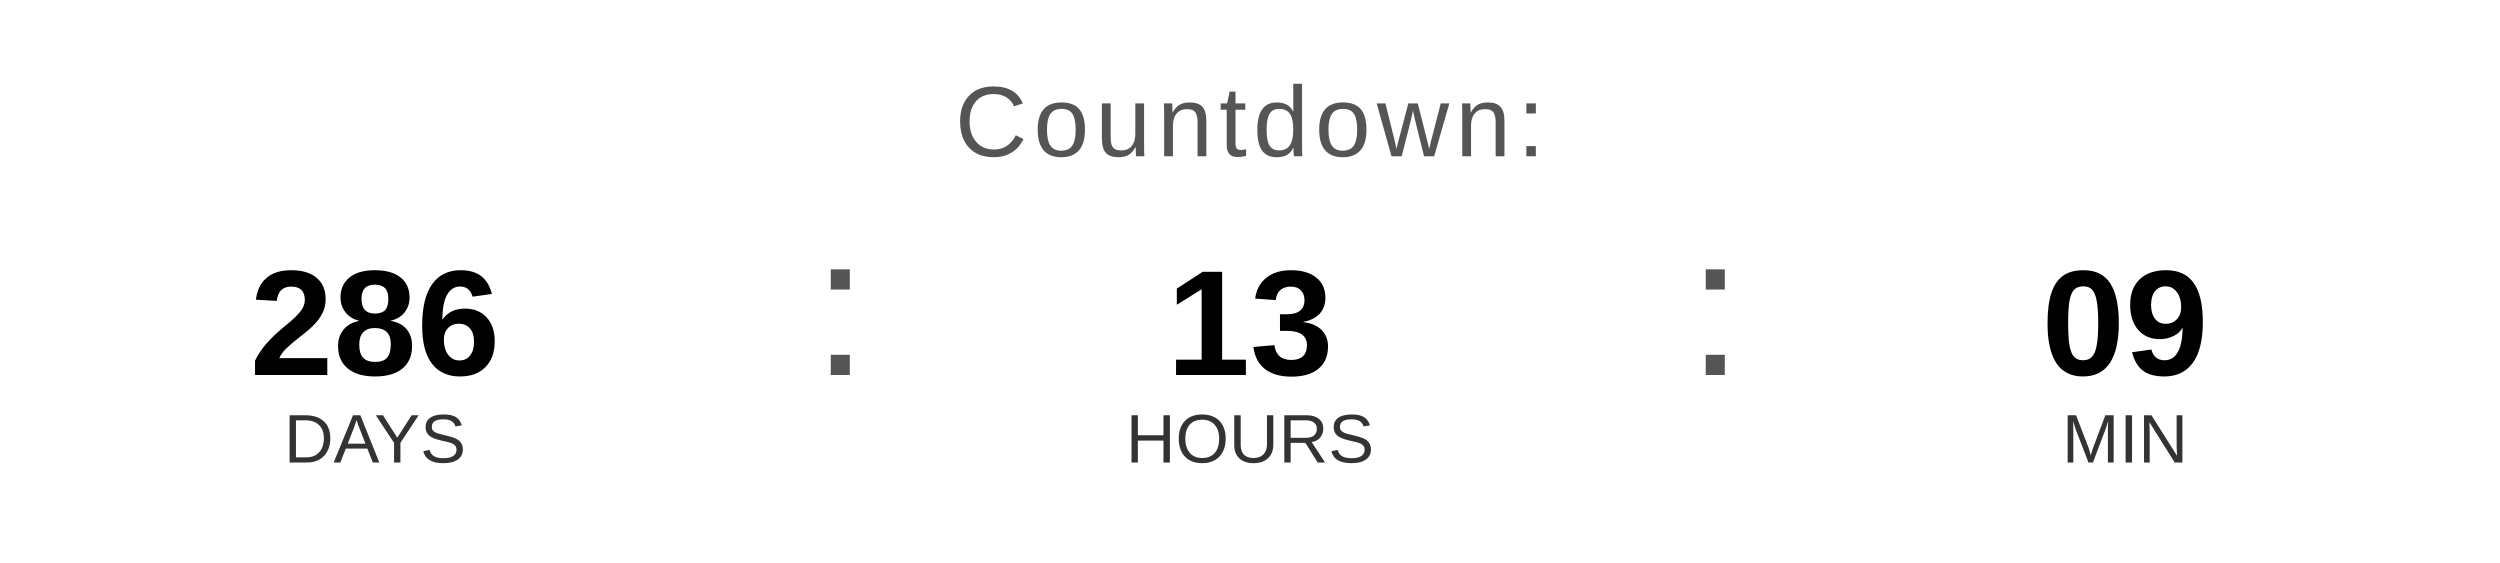
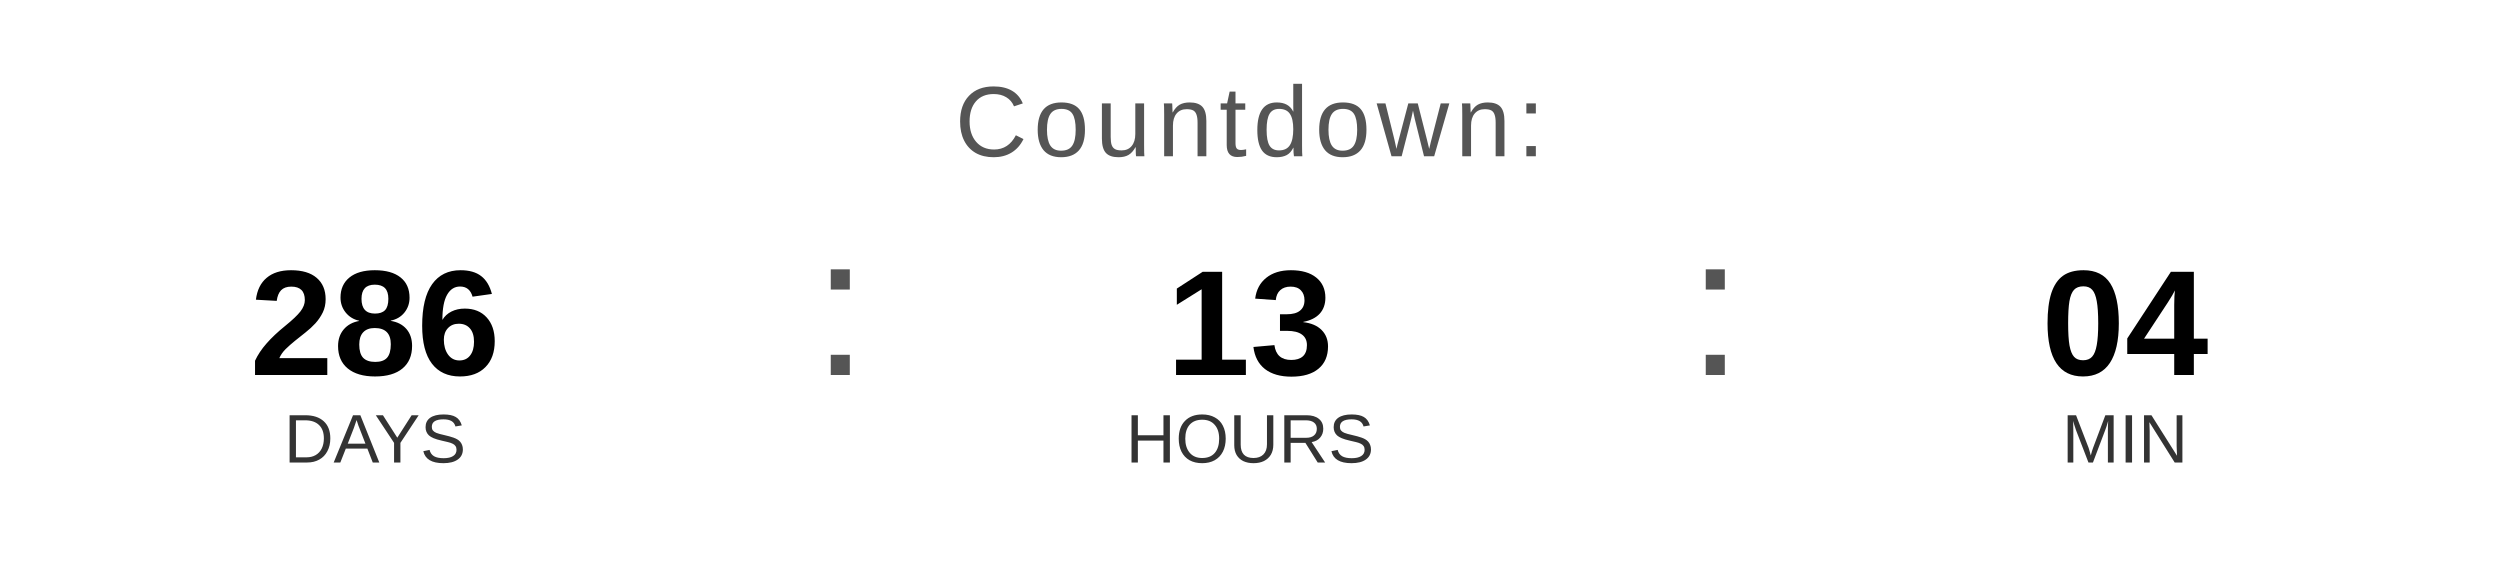
<svg xmlns="http://www.w3.org/2000/svg" width="400" height="90" viewBox="0 0 400 90">
  <text x="200" y="25" font-family="Arial, Helvetica, sans-serif" font-size="16" fill="#555555" text-anchor="middle" letter-spacing="1">
    Countdown:
  </text>
  <text x="60" y="60" font-family="Arial, Helvetica, sans-serif" font-size="24" font-weight="bold" fill="#000000" text-anchor="middle">286</text>
  <text x="60" y="74" font-family="Arial, Helvetica, sans-serif" font-size="11" fill="#333333" text-anchor="middle">DAYS</text>
  <text x="130" y="60" font-family="Arial, sans-serif" font-size="32" fill="#555555">:</text>
  <text x="200" y="60" font-family="Arial, Helvetica, sans-serif" font-size="24" font-weight="bold" fill="#000000" text-anchor="middle">13</text>
  <text x="200" y="74" font-family="Arial, Helvetica, sans-serif" font-size="11" fill="#333333" text-anchor="middle">HOURS</text>
  <text x="270" y="60" font-family="Arial, sans-serif" font-size="32" fill="#555555">:</text>
-   <text x="340" y="60" font-family="Arial, Helvetica, sans-serif" font-size="24" font-weight="bold" fill="#000000" text-anchor="middle">09</text>
+   <text x="340" y="60" font-family="Arial, Helvetica, sans-serif" font-size="24" font-weight="bold" fill="#000000" text-anchor="middle">04</text>
  <text x="340" y="74" font-family="Arial, Helvetica, sans-serif" font-size="11" fill="#333333" text-anchor="middle">MIN</text>
</svg>
